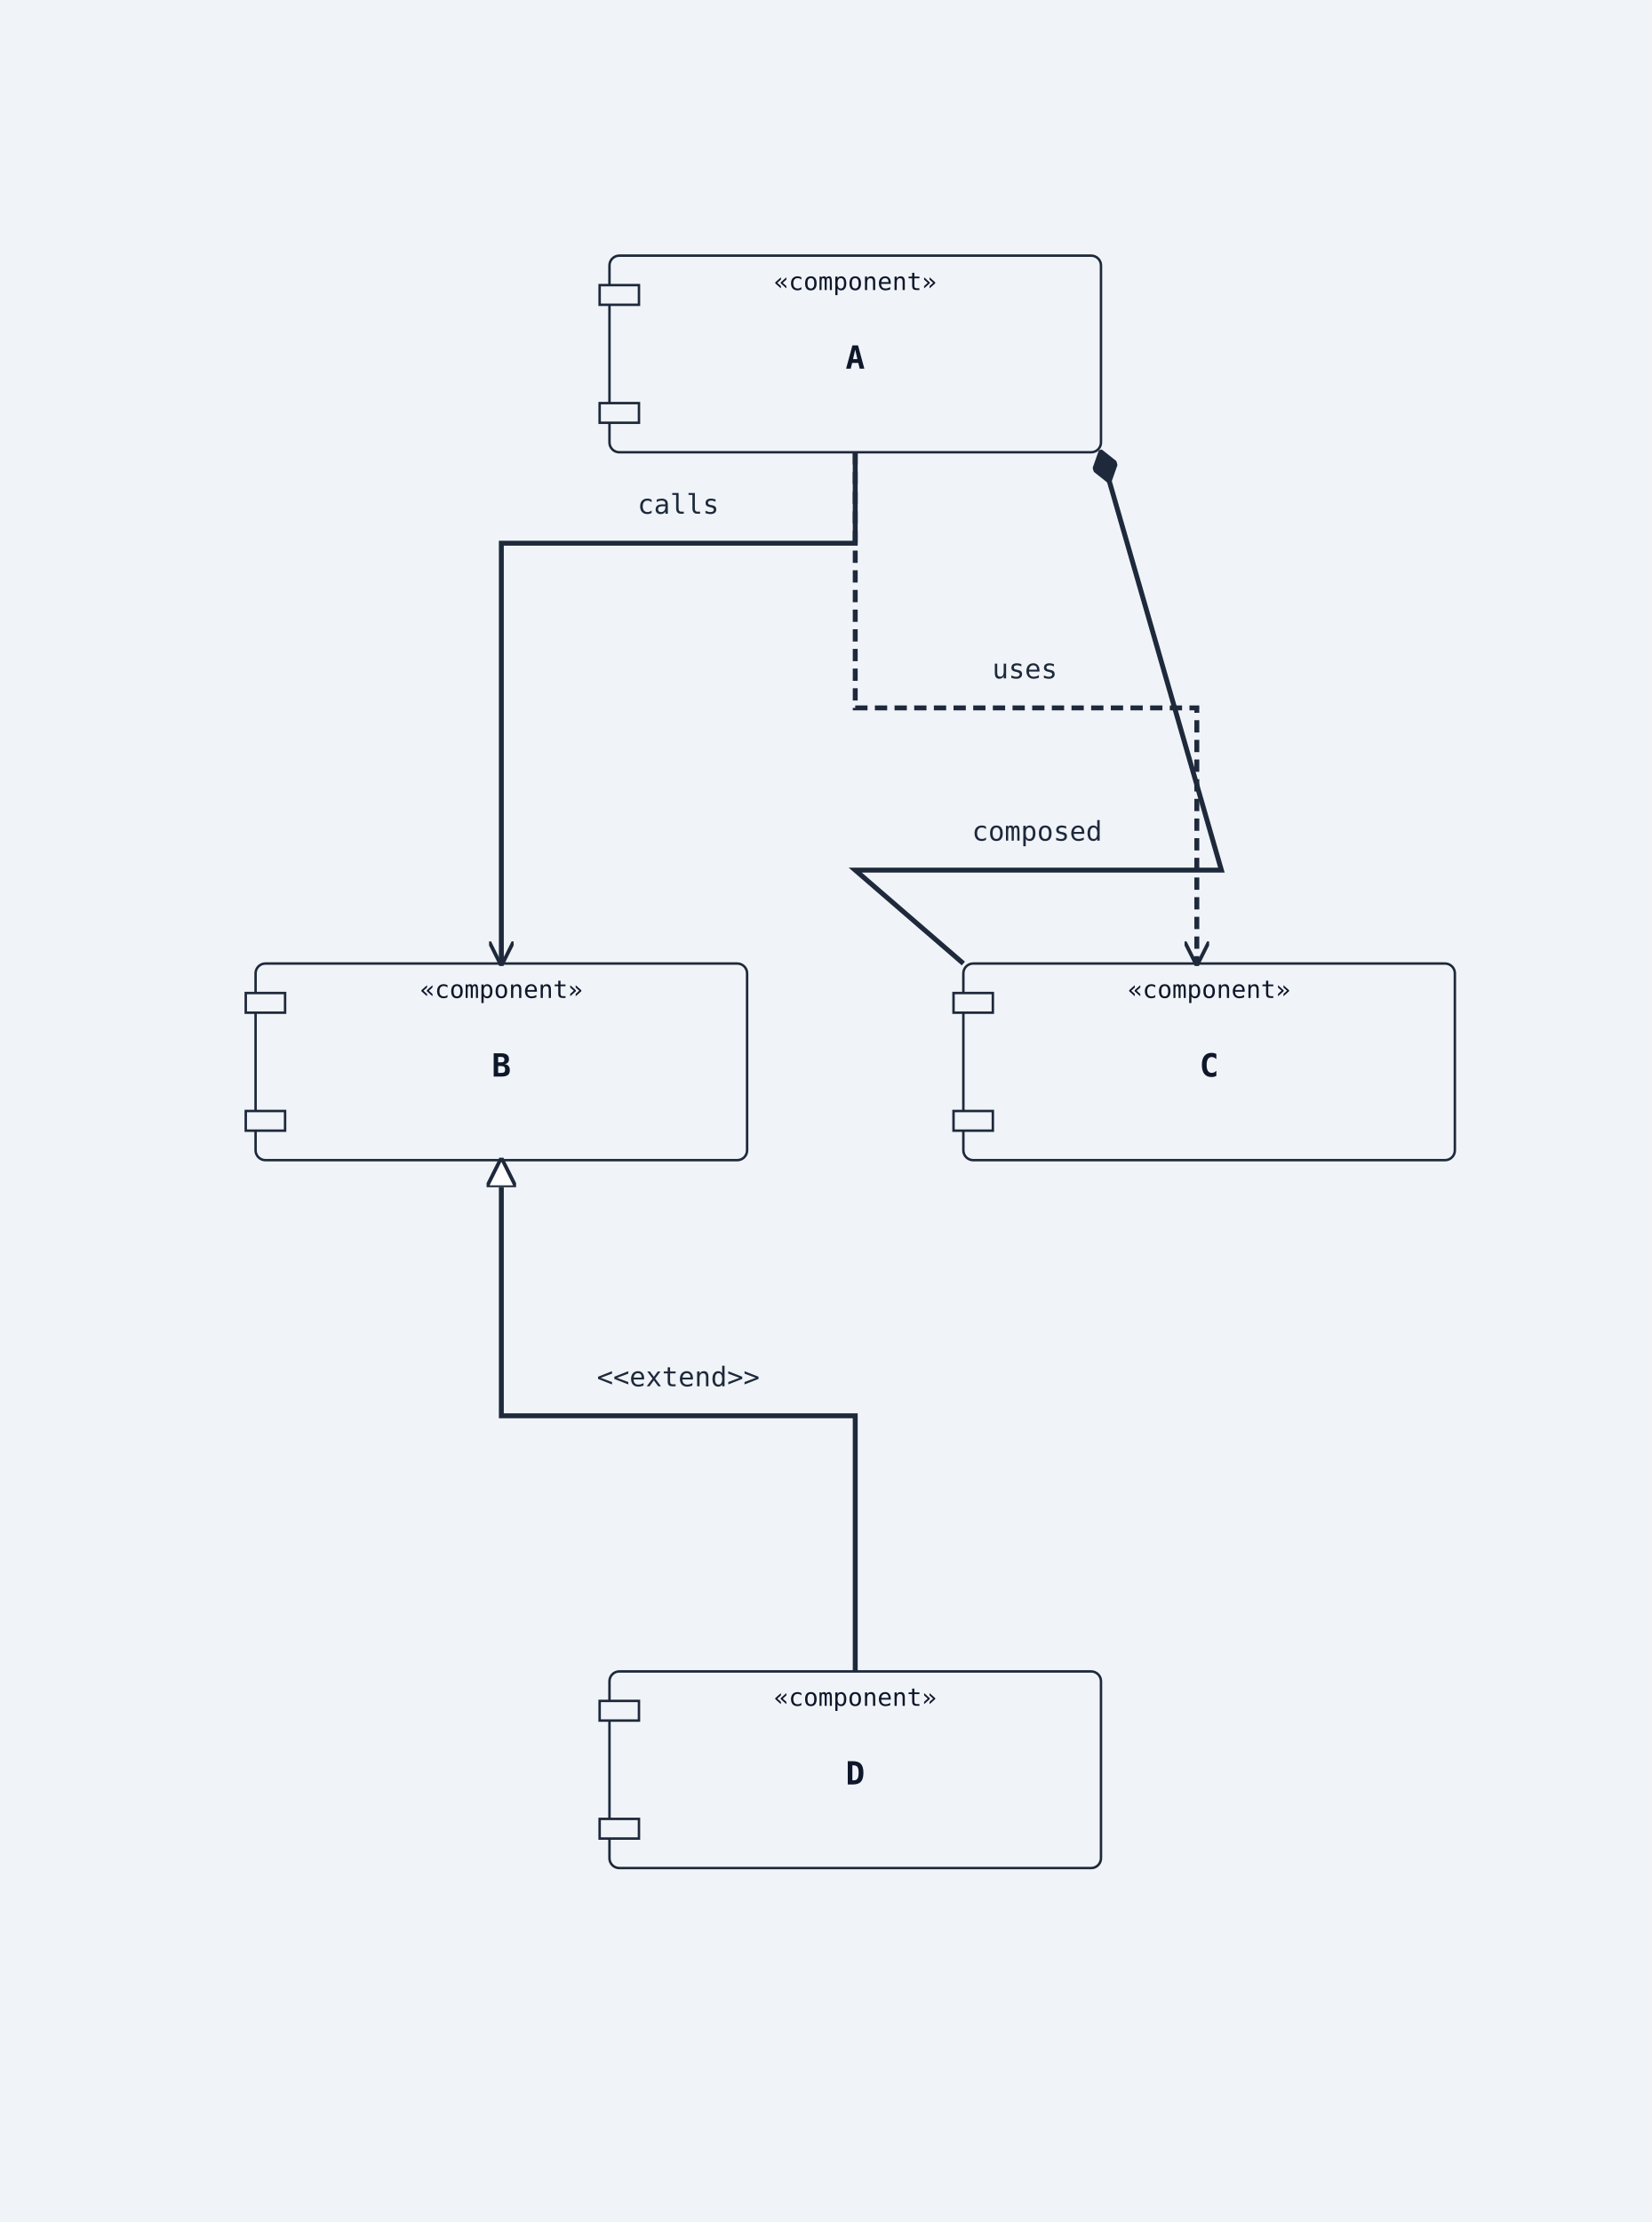
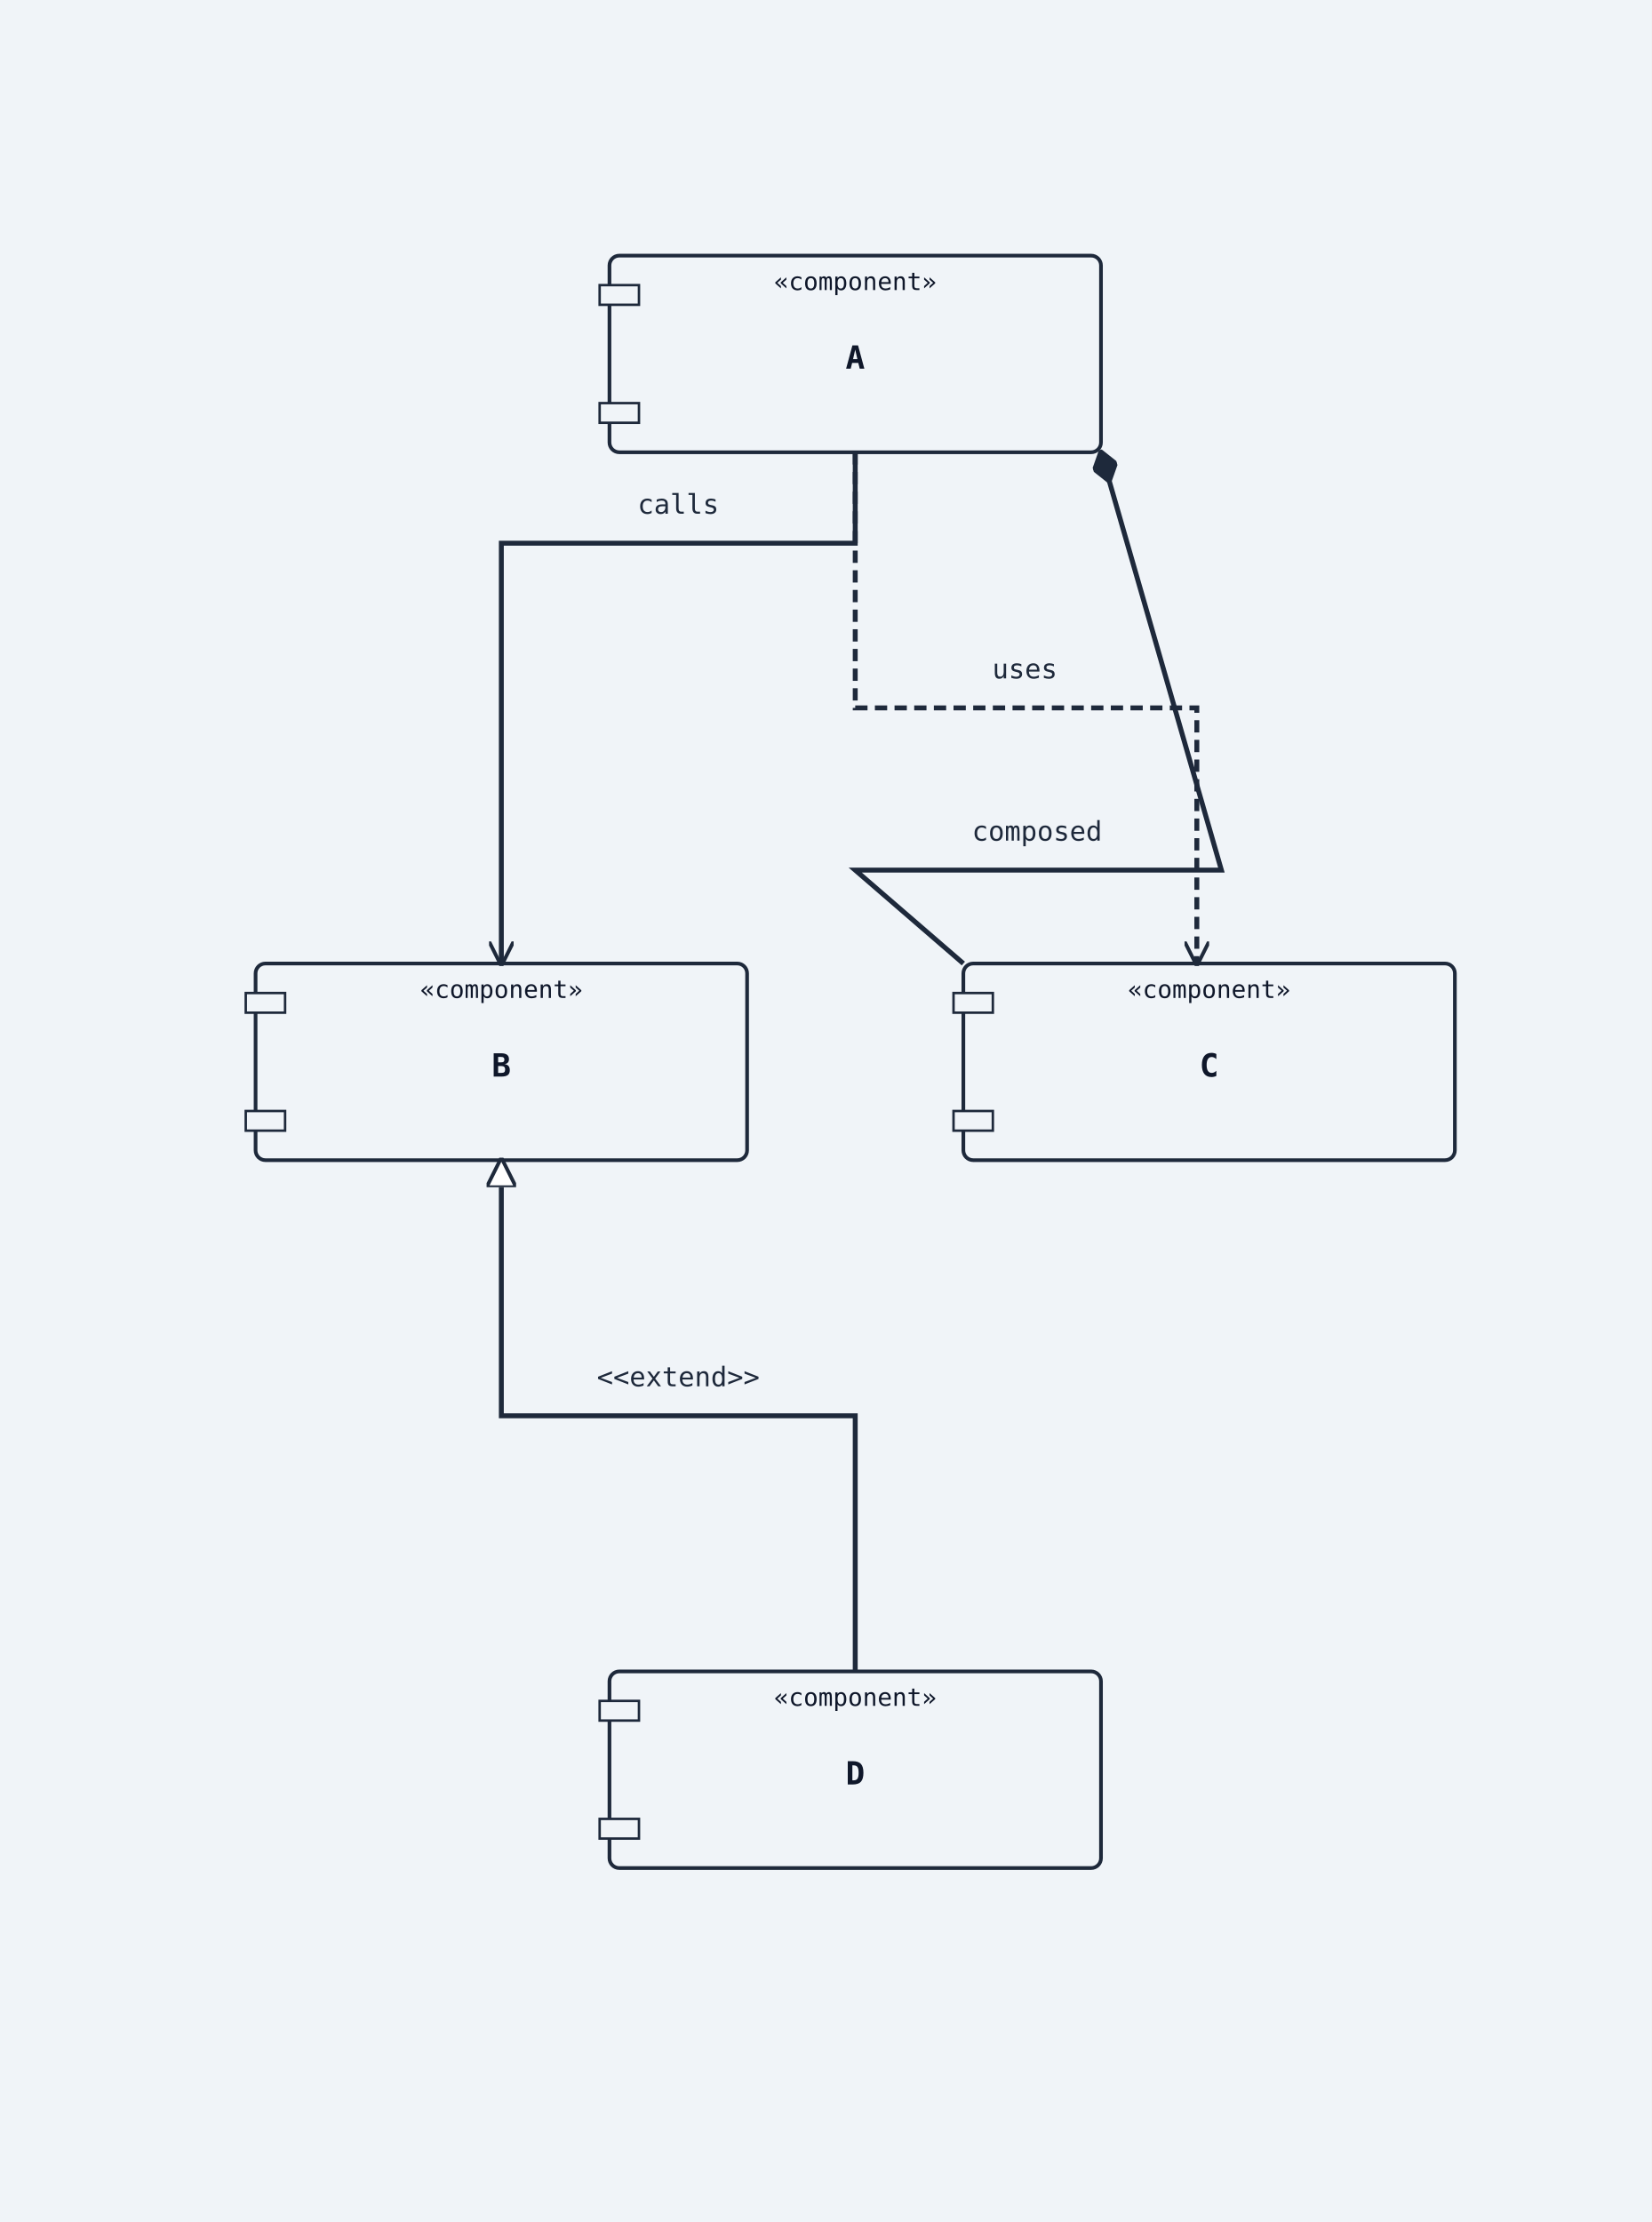
<svg xmlns="http://www.w3.org/2000/svg" width="672" height="904" viewBox="0 0 672 904">
  <rect width="100%" height="100%" fill="#f0f4f8" />
  <defs>
    <marker id="arrow-open" viewBox="0 0 10 10" refX="9" refY="5" markerWidth="10" markerHeight="10" markerUnits="userSpaceOnUse" orient="auto-start-reverse">
      <path d="M0,0 L10,5 L0,10" fill="none" stroke="#1e293b" stroke-width="1.5" />
    </marker>
    <marker id="arrow-triangle" viewBox="0 0 12 12" refX="11" refY="6" markerWidth="12" markerHeight="12" markerUnits="userSpaceOnUse" orient="auto-start-reverse">
      <polygon points="0,0 12,6 0,12" fill="#ffffff" stroke="#1e293b" stroke-width="1.5" fill-rule="nonzero" />
    </marker>
    <marker id="arrow-diamond-filled" viewBox="0 0 14 10" refX="13" refY="5" markerWidth="14" markerHeight="10" markerUnits="userSpaceOnUse" orient="auto-start-reverse">
      <path d="M0,5 L7,0 L14,5 L7,10 z" fill="#1e293b" stroke="#1e293b" stroke-width="1" />
    </marker>
    <marker id="arrow-diamond-open" viewBox="0 0 14 10" refX="13" refY="5" markerWidth="14" markerHeight="10" markerUnits="userSpaceOnUse" orient="auto-start-reverse">
      <path d="M0,5 L7,0 L14,5 L7,10 z" fill="#ffffff" stroke="#1e293b" stroke-width="1" />
    </marker>
    <marker id="arrow-double-open" viewBox="0 0 16 12" refX="15" refY="6" markerWidth="16" markerHeight="12" markerUnits="userSpaceOnUse" orient="auto-start-reverse">
      <path d="M0,1 L8,6 L0,11 M7,1 L15,6 L7,11" fill="none" stroke="#1e293b" stroke-width="1.5" stroke-linejoin="round" />
    </marker>
    <marker id="arrow-circle-open" viewBox="0 0 12 12" refX="11" refY="6" markerWidth="12" markerHeight="12" markerUnits="userSpaceOnUse" orient="auto-start-reverse">
      <circle cx="6" cy="6" r="4" fill="#ffffff" stroke="#1e293b" stroke-width="1.5" />
    </marker>
    <marker id="arrow-circle-filled" viewBox="0 0 12 12" refX="11" refY="6" markerWidth="12" markerHeight="12" markerUnits="userSpaceOnUse" orient="auto-start-reverse">
      <circle cx="6" cy="6" r="4" fill="#1e293b" stroke="#1e293b" stroke-width="1.5" />
    </marker>
    <marker id="arrow-triangle-filled" viewBox="0 0 12 12" refX="11" refY="6" markerWidth="12" markerHeight="12" markerUnits="userSpaceOnUse" orient="auto-start-reverse">
      <polygon points="0,0 12,6 0,12" fill="#1e293b" stroke="#1e293b" stroke-width="1.5" />
    </marker>
    <marker id="arrow-box-filled" viewBox="0 0 12 12" refX="11" refY="6" markerWidth="12" markerHeight="12" markerUnits="userSpaceOnUse" orient="auto-start-reverse">
      <rect x="2" y="2" width="8" height="8" fill="#1e293b" stroke="#1e293b" stroke-width="1.5" />
    </marker>
    <marker id="arrow-plus" viewBox="0 0 12 12" refX="11" refY="6" markerWidth="12" markerHeight="12" markerUnits="userSpaceOnUse" orient="auto-start-reverse">
      <path d="M6,1 L6,11 M1,6 L11,6" fill="none" stroke="#1e293b" stroke-width="1.8" stroke-linecap="round" />
    </marker>
    <marker id="arrow-slash" viewBox="0 0 12 12" refX="10" refY="6" markerWidth="12" markerHeight="12" markerUnits="userSpaceOnUse" orient="auto-start-reverse">
      <path d="M3,2 L9,10" fill="none" stroke="#1e293b" stroke-width="1.8" stroke-linecap="round" />
    </marker>
  </defs>
-   <rect class="uml-node uml-component" data-uml-kind="component" x="248" y="104" width="200" height="80" rx="4" ry="4" fill="#f0f4f8" stroke="#1e293b" stroke-width="1" />
+   <rect class="uml-node uml-component" data-uml-kind="component" x="248" y="104" width="200" height="80" rx="4" ry="4" fill="#f0f4f8" stroke="#1e293b" stroke-width="1.5" />
  <rect x="244" y="116" width="16" height="8" fill="#f0f4f8" stroke="#1e293b" stroke-width="1" />
  <rect x="244" y="164" width="16" height="8" fill="#f0f4f8" stroke="#1e293b" stroke-width="1" />
  <text x="348" y="150" text-anchor="middle" font-family="monospace" font-size="13" font-weight="600" fill="#0f172a">A</text>
  <text x="348" y="118" text-anchor="middle" font-family="monospace" font-size="10" fill="#0f172a">«component»</text>
-   <rect class="uml-node uml-component" data-uml-kind="component" x="104" y="392" width="200" height="80" rx="4" ry="4" fill="#f0f4f8" stroke="#1e293b" stroke-width="1" />
+   <rect class="uml-node uml-component" data-uml-kind="component" x="104" y="392" width="200" height="80" rx="4" ry="4" fill="#f0f4f8" stroke="#1e293b" stroke-width="1.5" />
  <rect x="100" y="404" width="16" height="8" fill="#f0f4f8" stroke="#1e293b" stroke-width="1" />
  <rect x="100" y="452" width="16" height="8" fill="#f0f4f8" stroke="#1e293b" stroke-width="1" />
  <text x="204" y="438" text-anchor="middle" font-family="monospace" font-size="13" font-weight="600" fill="#0f172a">B</text>
  <text x="204" y="406" text-anchor="middle" font-family="monospace" font-size="10" fill="#0f172a">«component»</text>
-   <rect class="uml-node uml-component" data-uml-kind="component" x="392" y="392" width="200" height="80" rx="4" ry="4" fill="#f0f4f8" stroke="#1e293b" stroke-width="1" />
+   <rect class="uml-node uml-component" data-uml-kind="component" x="392" y="392" width="200" height="80" rx="4" ry="4" fill="#f0f4f8" stroke="#1e293b" stroke-width="1.5" />
  <rect x="388" y="404" width="16" height="8" fill="#f0f4f8" stroke="#1e293b" stroke-width="1" />
  <rect x="388" y="452" width="16" height="8" fill="#f0f4f8" stroke="#1e293b" stroke-width="1" />
  <text x="492" y="438" text-anchor="middle" font-family="monospace" font-size="13" font-weight="600" fill="#0f172a">C</text>
  <text x="492" y="406" text-anchor="middle" font-family="monospace" font-size="10" fill="#0f172a">«component»</text>
-   <rect class="uml-node uml-component" data-uml-kind="component" x="248" y="680" width="200" height="80" rx="4" ry="4" fill="#f0f4f8" stroke="#1e293b" stroke-width="1" />
+   <rect class="uml-node uml-component" data-uml-kind="component" x="248" y="680" width="200" height="80" rx="4" ry="4" fill="#f0f4f8" stroke="#1e293b" stroke-width="1.5" />
  <rect x="244" y="692" width="16" height="8" fill="#f0f4f8" stroke="#1e293b" stroke-width="1" />
  <rect x="244" y="740" width="16" height="8" fill="#f0f4f8" stroke="#1e293b" stroke-width="1" />
  <text x="348" y="726" text-anchor="middle" font-family="monospace" font-size="13" font-weight="600" fill="#0f172a">D</text>
  <text x="348" y="694" text-anchor="middle" font-family="monospace" font-size="10" fill="#0f172a">«component»</text>
  <polyline class="uml-relation" data-uml-from="A" data-uml-to="B" data-uml-arrow="--&gt;" points="348,184 348,221 204,221 204,392" fill="none" stroke="#1e293b" stroke-width="2" marker-end="url(#arrow-open)" />
  <polyline class="uml-relation" data-uml-from="A" data-uml-to="C" data-uml-arrow="..&gt;" points="348,184 348,288 487,288 487,392" fill="none" stroke="#1e293b" stroke-width="2" stroke-dasharray="5 3" data-uml-relation-style="dashed" marker-end="url(#arrow-open)" />
  <polyline class="uml-relation" data-uml-from="B" data-uml-to="D" data-uml-arrow="&lt;|--" points="204,472 204,576 348,576 348,680" fill="none" stroke="#1e293b" stroke-width="2" marker-start="url(#arrow-triangle)" />
  <polyline class="uml-relation" data-uml-from="C" data-uml-to="A" data-uml-arrow="--*" points="392,392 348,354 497,354 448,184" fill="none" stroke="#1e293b" stroke-width="2" marker-end="url(#arrow-diamond-filled)" />
  <text class="uml-edge-label" data-uml-label-role="edge" x="276" y="209" text-anchor="middle" font-family="monospace" font-size="11" fill="#1e293b">calls</text>
  <text class="uml-edge-label" data-uml-label-role="edge" x="417" y="276" text-anchor="middle" font-family="monospace" font-size="11" fill="#1e293b">uses</text>
  <text class="uml-edge-label" data-uml-label-role="edge" x="276" y="564" text-anchor="middle" font-family="monospace" font-size="11" fill="#1e293b">&lt;&lt;extend&gt;&gt;</text>
  <text class="uml-edge-label" data-uml-label-role="edge" x="422" y="342" text-anchor="middle" font-family="monospace" font-size="11" fill="#1e293b">composed</text>
</svg>
